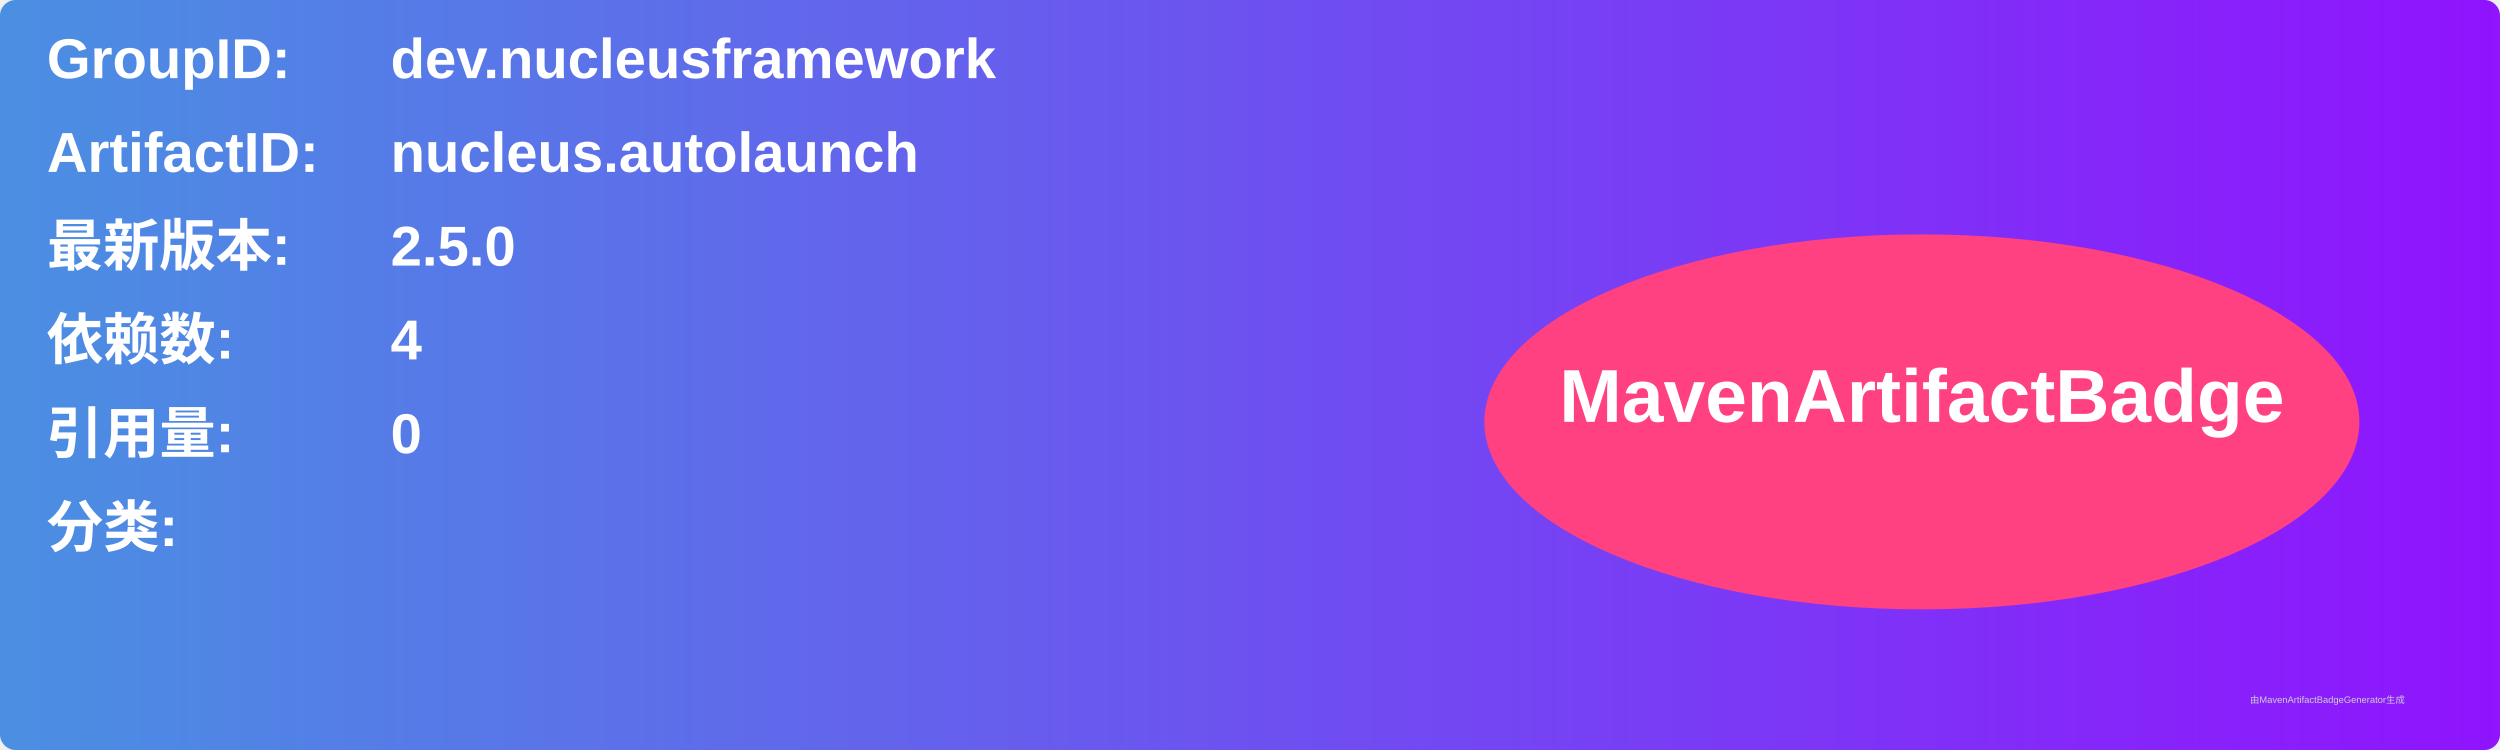
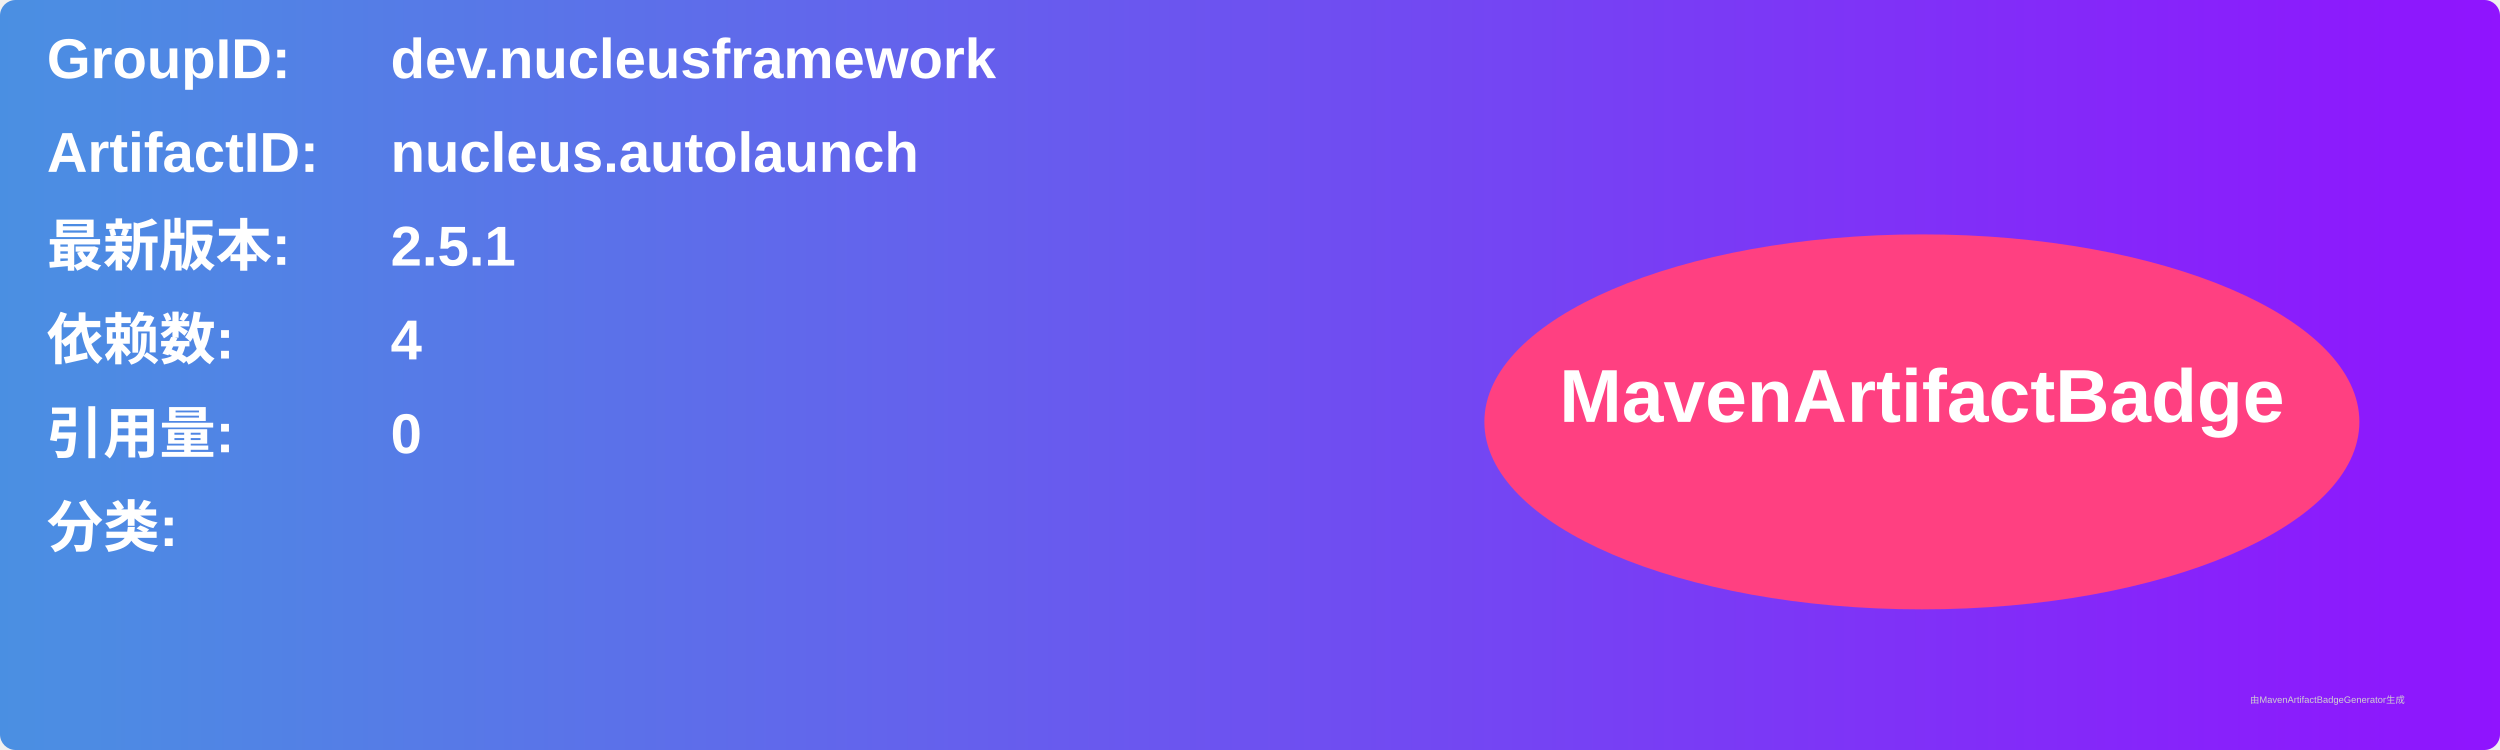
<svg xmlns="http://www.w3.org/2000/svg" width="800" height="240" viewBox="0 0 800 240">
  <linearGradient id="grad" x1="0%" y1="0%" x2="100%" y2="0%">
    <stop offset="0%" stop-color="#4a90e2" />
    <stop offset="100%" stop-color="#9013fe" />
  </linearGradient>
  <rect width="100%" height="100%" rx="5" ry="5" fill="url(#grad)" />
  <g transform="translate(15, 15)">
    <text x="0" y="10" font-family="Arial" font-size="18" fill="white" font-weight="bold" width="260">GroupID:</text>
    <text x="110" y="10" font-family="Arial" font-size="18" fill="white" font-weight="bold" width="460">dev.nucleusframework</text>
    <text x="0" y="40" font-family="Arial" font-size="18" fill="white" font-weight="bold" width="260">ArtifactID:</text>
    <text x="110" y="40" font-family="Arial" font-size="18" fill="white" font-weight="bold" width="460">nucleus.autolaunch</text>
    <text x="0" y="70" font-family="Arial" font-size="18" fill="white" font-weight="bold">最新版本:</text>
    <text x="110" y="70" font-family="Arial" font-size="18" fill="white" font-weight="bold">
-       <tspan font-weight="bold">2.5.0</tspan>
+       <tspan font-weight="bold">2.5.1</tspan>
    </text>
    <text x="0" y="100" font-family="Arial" font-size="18" fill="white" font-weight="bold">依赖数: </text>
    <text x="110" y="100" font-family="Arial" font-size="18" fill="white">
      <tspan font-weight="bold">4</tspan>
    </text>
    <text x="0" y="130" font-family="Arial" font-size="18" fill="white" font-weight="bold">引用量: </text>
    <text x="110" y="130" font-family="Arial" font-size="18" fill="white">
      <tspan font-weight="bold">0</tspan>
    </text>
    <text x="0" y="160" font-family="Arial" font-size="18" fill="white" font-weight="bold">分类:</text>
    <text x="10" y="190" font-family="Arial" font-size="10" fill="white">
      <tspan font-weight="bold" />
    </text>
    <ellipse cx="600" cy="120" rx="140" ry="60" fill="#ff4081" />
    <text x="600" y="120" text-anchor="middle" font-family="Arial" font-size="24" fill="white" font-weight="bold">MavenArtifactBadge</text>
  </g>
  <text x="720" y="225" font-family="Arial" font-size="3" fill="#d0d0d0">由MavenArtifactBadgeGenerator生成</text>
</svg>
